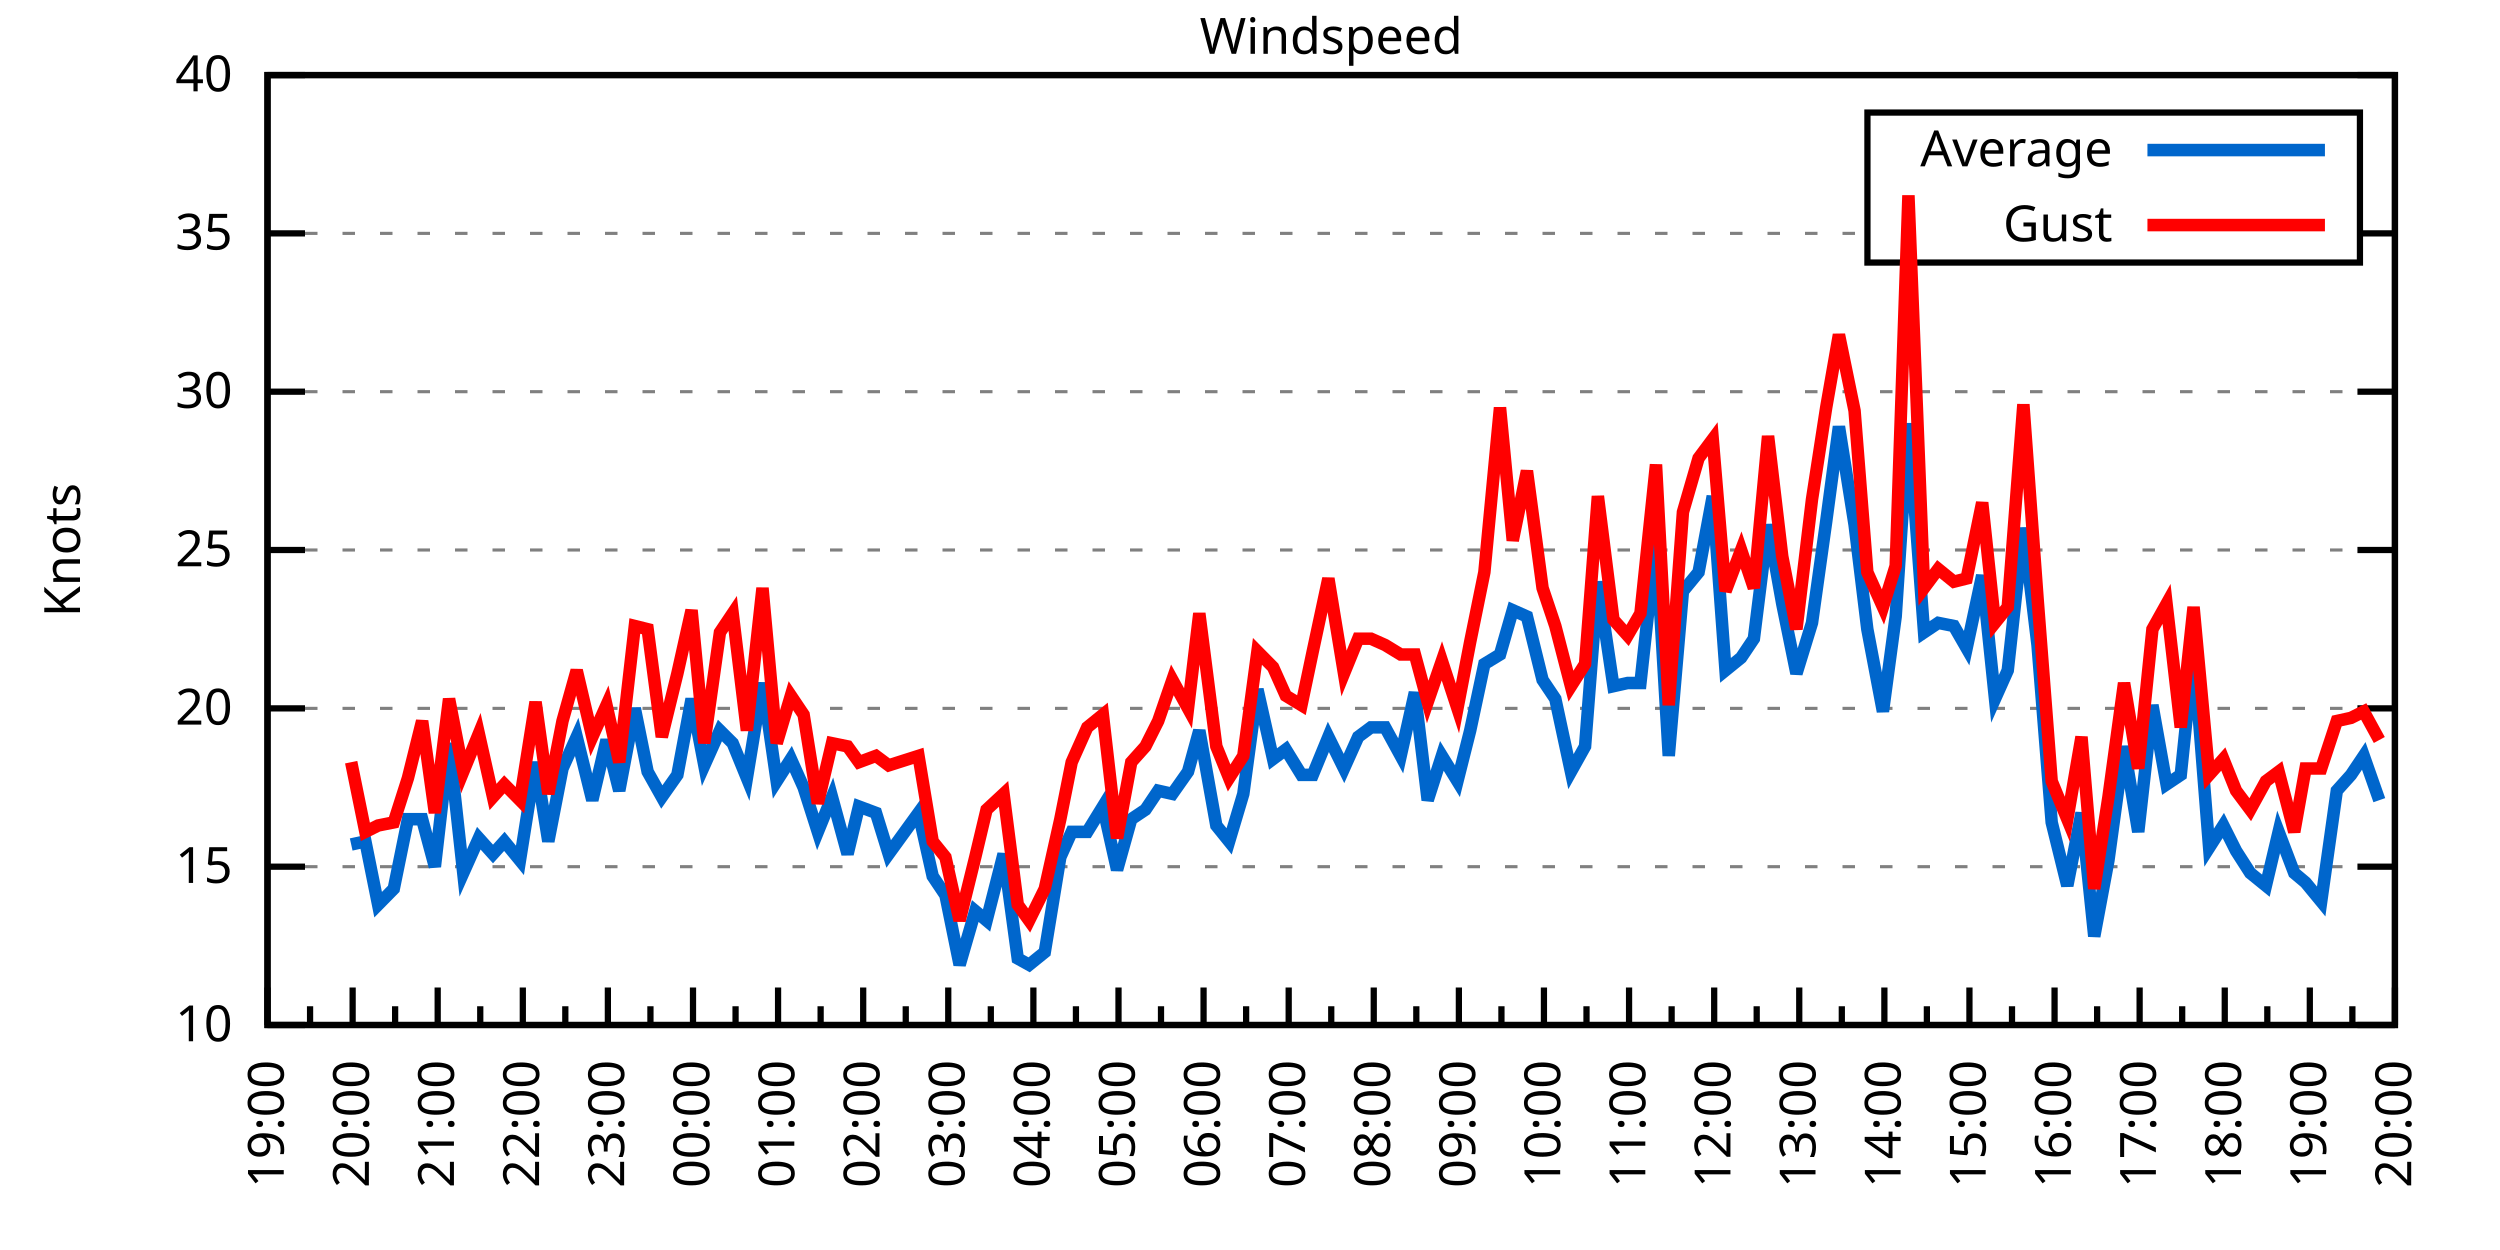
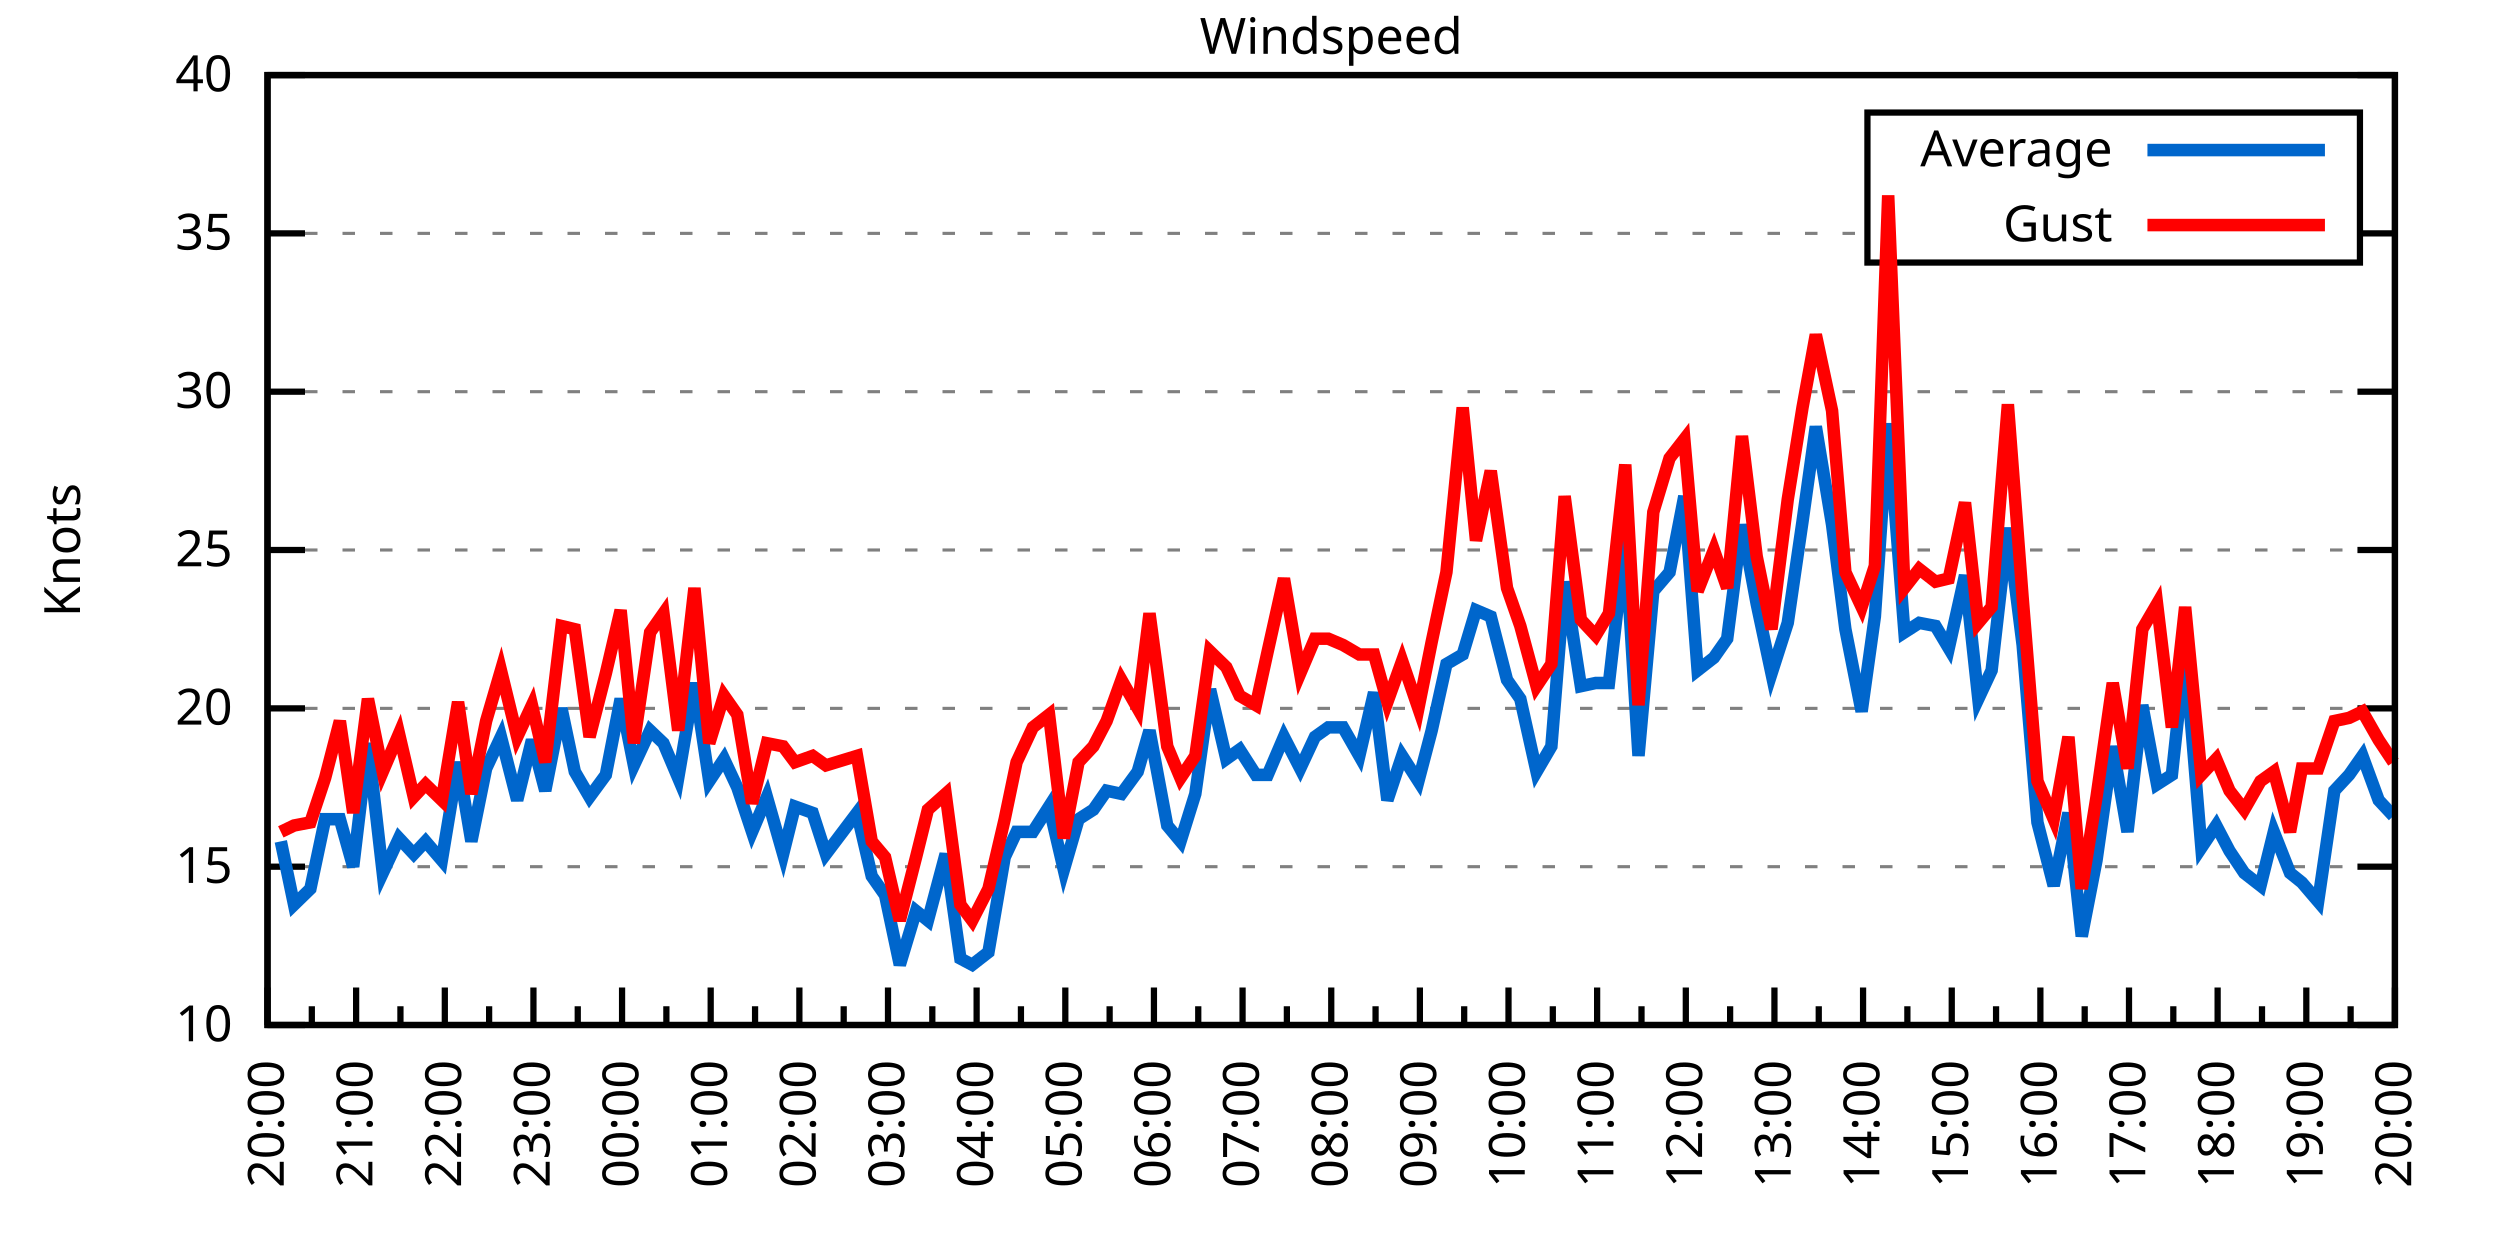
<svg xmlns="http://www.w3.org/2000/svg" xmlns:xlink="http://www.w3.org/1999/xlink" width="400" height="200" viewBox="0 0 400 200">
  <g id="gnuplot_canvas">
    <rect x="0" y="0" width="400" height="200" fill="none" />
    <defs>
      <circle id="gpDot" r="0.5" stroke-width="0.5" stroke="currentColor" />
      <path id="gpPt0" stroke-width="0.333" stroke="currentColor" d="M-1,0 h2 M0,-1 v2" />
      <path id="gpPt1" stroke-width="0.333" stroke="currentColor" d="M-1,-1 L1,1 M1,-1 L-1,1" />
      <path id="gpPt2" stroke-width="0.333" stroke="currentColor" d="M-1,0 L1,0 M0,-1 L0,1 M-1,-1 L1,1 M-1,1 L1,-1" />
      <rect id="gpPt3" stroke-width="0.333" stroke="currentColor" x="-1" y="-1" width="2" height="2" />
      <rect id="gpPt4" stroke-width="0.333" stroke="currentColor" fill="currentColor" x="-1" y="-1" width="2" height="2" />
      <circle id="gpPt5" stroke-width="0.333" stroke="currentColor" cx="0" cy="0" r="1" />
      <use xlink:href="#gpPt5" id="gpPt6" fill="currentColor" stroke="none" />
      <path id="gpPt7" stroke-width="0.333" stroke="currentColor" d="M0,-1.33 L-1.33,0.67 L1.33,0.67 z" />
      <use xlink:href="#gpPt7" id="gpPt8" fill="currentColor" stroke="none" />
      <use xlink:href="#gpPt7" id="gpPt9" stroke="currentColor" transform="rotate(180)" />
      <use xlink:href="#gpPt9" id="gpPt10" fill="currentColor" stroke="none" />
      <use xlink:href="#gpPt3" id="gpPt11" stroke="currentColor" transform="rotate(45)" />
      <use xlink:href="#gpPt11" id="gpPt12" fill="currentColor" stroke="none" />
      <path id="gpPt13" stroke-width="0.333" stroke="currentColor" d="M0,1.330 L1.265,0.411 L0.782,-1.067 L-0.782,-1.076 L-1.265,0.411 z" />
      <use xlink:href="#gpPt13" id="gpPt14" fill="currentColor" stroke="none" />
      <filter id="textbox" filterUnits="objectBoundingBox" x="0" y="0" height="1" width="1">
        <feFlood flood-color="white" flood-opacity="1" result="bgnd" />
        <feComposite in="SourceGraphic" in2="bgnd" operator="atop" />
      </filter>
      <filter id="greybox" filterUnits="objectBoundingBox" x="0" y="0" height="1" width="1">
        <feFlood flood-color="lightgrey" flood-opacity="1" result="grey" />
        <feComposite in="SourceGraphic" in2="grey" operator="atop" />
      </filter>
    </defs>
    <g fill="none" color="white" stroke="currentColor" stroke-width="1.00" stroke-linecap="butt" stroke-linejoin="miter">
</g>
    <g fill="none" color="black" stroke="currentColor" stroke-width="1.00" stroke-linecap="butt" stroke-linejoin="miter">
      <g stroke="none" shape-rendering="crispEdges">
        <polygon fill="rgb(255, 255, 255)" points="42.80,164.00 383.18,164.00 383.18,12.02 42.80,12.02 " />
      </g>
    </g>
    <g fill="none" color="black" stroke="currentColor" stroke-width="1.00" stroke-linecap="butt" stroke-linejoin="miter">
</g>
    <g fill="none" color="black" stroke="black" stroke-width="0.50" stroke-linecap="butt" stroke-linejoin="miter">
</g>
    <g fill="none" color="gray" stroke="currentColor" stroke-width="0.50" stroke-linecap="butt" stroke-linejoin="miter">
      <path stroke="gray" stroke-dasharray="2,4" class="gridline" d="M42.80,164.00 L383.19,164.00  " />
    </g>
    <g fill="none" color="gray" stroke="gray" stroke-width="1.00" stroke-linecap="butt" stroke-linejoin="miter">
</g>
    <g fill="none" color="black" stroke="currentColor" stroke-width="1.00" stroke-linecap="butt" stroke-linejoin="miter">
      <path stroke="black" d="M42.80,164.00 L48.80,164.00 M383.19,164.00 L377.19,164.00  " />
      <g transform="translate(37.20,166.60)" stroke="none" fill="black" font-family="Sans" font-size="8.00" text-anchor="end">
        <text>
          <tspan font-family="Sans"> 10</tspan>
        </text>
      </g>
    </g>
    <g fill="none" color="black" stroke="currentColor" stroke-width="1.00" stroke-linecap="butt" stroke-linejoin="miter">
</g>
    <g fill="none" color="black" stroke="black" stroke-width="0.50" stroke-linecap="butt" stroke-linejoin="miter">
</g>
    <g fill="none" color="gray" stroke="currentColor" stroke-width="0.50" stroke-linecap="butt" stroke-linejoin="miter">
      <path stroke="gray" stroke-dasharray="2,4" class="gridline" d="M42.80,138.67 L383.19,138.67  " />
    </g>
    <g fill="none" color="gray" stroke="gray" stroke-width="1.00" stroke-linecap="butt" stroke-linejoin="miter">
</g>
    <g fill="none" color="black" stroke="currentColor" stroke-width="1.00" stroke-linecap="butt" stroke-linejoin="miter">
      <path stroke="black" d="M42.80,138.67 L48.80,138.67 M383.19,138.67 L377.19,138.67  " />
      <g transform="translate(37.20,141.27)" stroke="none" fill="black" font-family="Sans" font-size="8.00" text-anchor="end">
        <text>
          <tspan font-family="Sans"> 15</tspan>
        </text>
      </g>
    </g>
    <g fill="none" color="black" stroke="currentColor" stroke-width="1.00" stroke-linecap="butt" stroke-linejoin="miter">
</g>
    <g fill="none" color="black" stroke="black" stroke-width="0.50" stroke-linecap="butt" stroke-linejoin="miter">
</g>
    <g fill="none" color="gray" stroke="currentColor" stroke-width="0.50" stroke-linecap="butt" stroke-linejoin="miter">
      <path stroke="gray" stroke-dasharray="2,4" class="gridline" d="M42.80,113.34 L383.19,113.34  " />
    </g>
    <g fill="none" color="gray" stroke="gray" stroke-width="1.00" stroke-linecap="butt" stroke-linejoin="miter">
</g>
    <g fill="none" color="black" stroke="currentColor" stroke-width="1.00" stroke-linecap="butt" stroke-linejoin="miter">
      <path stroke="black" d="M42.80,113.34 L48.80,113.34 M383.19,113.34 L377.19,113.34  " />
      <g transform="translate(37.20,115.94)" stroke="none" fill="black" font-family="Sans" font-size="8.00" text-anchor="end">
        <text>
          <tspan font-family="Sans"> 20</tspan>
        </text>
      </g>
    </g>
    <g fill="none" color="black" stroke="currentColor" stroke-width="1.00" stroke-linecap="butt" stroke-linejoin="miter">
</g>
    <g fill="none" color="black" stroke="black" stroke-width="0.50" stroke-linecap="butt" stroke-linejoin="miter">
</g>
    <g fill="none" color="gray" stroke="currentColor" stroke-width="0.50" stroke-linecap="butt" stroke-linejoin="miter">
      <path stroke="gray" stroke-dasharray="2,4" class="gridline" d="M42.80,88.00 L383.19,88.00  " />
    </g>
    <g fill="none" color="gray" stroke="gray" stroke-width="1.00" stroke-linecap="butt" stroke-linejoin="miter">
</g>
    <g fill="none" color="black" stroke="currentColor" stroke-width="1.00" stroke-linecap="butt" stroke-linejoin="miter">
      <path stroke="black" d="M42.80,88.00 L48.80,88.00 M383.19,88.00 L377.19,88.00  " />
      <g transform="translate(37.20,90.60)" stroke="none" fill="black" font-family="Sans" font-size="8.00" text-anchor="end">
        <text>
          <tspan font-family="Sans"> 25</tspan>
        </text>
      </g>
    </g>
    <g fill="none" color="black" stroke="currentColor" stroke-width="1.00" stroke-linecap="butt" stroke-linejoin="miter">
</g>
    <g fill="none" color="black" stroke="black" stroke-width="0.50" stroke-linecap="butt" stroke-linejoin="miter">
</g>
    <g fill="none" color="gray" stroke="currentColor" stroke-width="0.50" stroke-linecap="butt" stroke-linejoin="miter">
      <path stroke="gray" stroke-dasharray="2,4" class="gridline" d="M42.80,62.67 L383.19,62.67  " />
    </g>
    <g fill="none" color="gray" stroke="gray" stroke-width="1.00" stroke-linecap="butt" stroke-linejoin="miter">
</g>
    <g fill="none" color="black" stroke="currentColor" stroke-width="1.00" stroke-linecap="butt" stroke-linejoin="miter">
      <path stroke="black" d="M42.80,62.67 L48.80,62.67 M383.19,62.67 L377.19,62.67  " />
      <g transform="translate(37.20,65.27)" stroke="none" fill="black" font-family="Sans" font-size="8.00" text-anchor="end">
        <text>
          <tspan font-family="Sans"> 30</tspan>
        </text>
      </g>
    </g>
    <g fill="none" color="black" stroke="currentColor" stroke-width="1.00" stroke-linecap="butt" stroke-linejoin="miter">
</g>
    <g fill="none" color="black" stroke="black" stroke-width="0.50" stroke-linecap="butt" stroke-linejoin="miter">
</g>
    <g fill="none" color="gray" stroke="currentColor" stroke-width="0.50" stroke-linecap="butt" stroke-linejoin="miter">
      <path stroke="gray" stroke-dasharray="2,4" class="gridline" d="M42.80,37.34 L298.79,37.34 M377.59,37.34 L383.19,37.34  " />
    </g>
    <g fill="none" color="gray" stroke="gray" stroke-width="1.00" stroke-linecap="butt" stroke-linejoin="miter">
</g>
    <g fill="none" color="black" stroke="currentColor" stroke-width="1.00" stroke-linecap="butt" stroke-linejoin="miter">
      <path stroke="black" d="M42.80,37.34 L48.80,37.34 M383.19,37.34 L377.19,37.34  " />
      <g transform="translate(37.20,39.94)" stroke="none" fill="black" font-family="Sans" font-size="8.00" text-anchor="end">
        <text>
          <tspan font-family="Sans"> 35</tspan>
        </text>
      </g>
    </g>
    <g fill="none" color="black" stroke="currentColor" stroke-width="1.00" stroke-linecap="butt" stroke-linejoin="miter">
</g>
    <g fill="none" color="black" stroke="black" stroke-width="0.50" stroke-linecap="butt" stroke-linejoin="miter">
</g>
    <g fill="none" color="gray" stroke="currentColor" stroke-width="0.50" stroke-linecap="butt" stroke-linejoin="miter">
      <path stroke="gray" stroke-dasharray="2,4" class="gridline" d="M42.80,12.01 L383.19,12.01  " />
    </g>
    <g fill="none" color="gray" stroke="gray" stroke-width="1.00" stroke-linecap="butt" stroke-linejoin="miter">
</g>
    <g fill="none" color="black" stroke="currentColor" stroke-width="1.00" stroke-linecap="butt" stroke-linejoin="miter">
      <path stroke="black" d="M42.80,12.01 L48.80,12.01 M383.19,12.01 L377.19,12.01  " />
      <g transform="translate(37.20,14.61)" stroke="none" fill="black" font-family="Sans" font-size="8.00" text-anchor="end">
        <text>
          <tspan font-family="Sans"> 40</tspan>
        </text>
      </g>
    </g>
    <g fill="none" color="black" stroke="currentColor" stroke-width="1.00" stroke-linecap="butt" stroke-linejoin="miter">
      <path stroke="black" d="M42.80,164.00 L42.80,158.00  " />
      <g transform="translate(45.40,169.60) rotate(270)" stroke="none" fill="black" font-family="Sans" font-size="8.00" text-anchor="end">
        <text>
+           <tspan font-family="Sans">20:00</tspan>
+         </text>
+       </g>
+     </g>
+     <g fill="none" color="black" stroke="currentColor" stroke-width="1.00" stroke-linecap="butt" stroke-linejoin="miter">
+       <path stroke="black" d="M49.89,164.00 L49.89,161.00 M56.98,164.00 L56.98,158.00  " />
+       <g transform="translate(59.58,169.60) rotate(270)" stroke="none" fill="black" font-family="Sans" font-size="8.00" text-anchor="end">
+         <text>
+           <tspan font-family="Sans">21:00</tspan>
+         </text>
+       </g>
+     </g>
+     <g fill="none" color="black" stroke="currentColor" stroke-width="1.00" stroke-linecap="butt" stroke-linejoin="miter">
+       <path stroke="black" d="M64.07,164.00 L64.07,161.00 M71.17,164.00 L71.17,158.00  " />
+       <g transform="translate(73.77,169.60) rotate(270)" stroke="none" fill="black" font-family="Sans" font-size="8.00" text-anchor="end">
+         <text>
+           <tspan font-family="Sans">22:00</tspan>
+         </text>
+       </g>
+     </g>
+     <g fill="none" color="black" stroke="currentColor" stroke-width="1.00" stroke-linecap="butt" stroke-linejoin="miter">
+       <path stroke="black" d="M78.26,164.00 L78.26,161.00 M85.35,164.00 L85.35,158.00  " />
+       <g transform="translate(87.95,169.60) rotate(270)" stroke="none" fill="black" font-family="Sans" font-size="8.00" text-anchor="end">
+         <text>
+           <tspan font-family="Sans">23:00</tspan>
+         </text>
+       </g>
+     </g>
+     <g fill="none" color="black" stroke="currentColor" stroke-width="1.00" stroke-linecap="butt" stroke-linejoin="miter">
+       <path stroke="black" d="M92.44,164.00 L92.44,161.00 M99.53,164.00 L99.53,158.00  " />
+       <g transform="translate(102.13,169.60) rotate(270)" stroke="none" fill="black" font-family="Sans" font-size="8.00" text-anchor="end">
+         <text>
+           <tspan font-family="Sans">00:00</tspan>
+         </text>
+       </g>
+     </g>
+     <g fill="none" color="black" stroke="currentColor" stroke-width="1.00" stroke-linecap="butt" stroke-linejoin="miter">
+       <path stroke="black" d="M106.62,164.00 L106.62,161.00 M113.71,164.00 L113.71,158.00  " />
+       <g transform="translate(116.31,169.60) rotate(270)" stroke="none" fill="black" font-family="Sans" font-size="8.00" text-anchor="end">
+         <text>
+           <tspan font-family="Sans">01:00</tspan>
+         </text>
+       </g>
+     </g>
+     <g fill="none" color="black" stroke="currentColor" stroke-width="1.00" stroke-linecap="butt" stroke-linejoin="miter">
+       <path stroke="black" d="M120.81,164.00 L120.81,161.00 M127.90,164.00 L127.90,158.00  " />
+       <g transform="translate(130.50,169.60) rotate(270)" stroke="none" fill="black" font-family="Sans" font-size="8.00" text-anchor="end">
+         <text>
+           <tspan font-family="Sans">02:00</tspan>
+         </text>
+       </g>
+     </g>
+     <g fill="none" color="black" stroke="currentColor" stroke-width="1.00" stroke-linecap="butt" stroke-linejoin="miter">
+       <path stroke="black" d="M134.99,164.00 L134.99,161.00 M142.08,164.00 L142.08,158.00  " />
+       <g transform="translate(144.68,169.60) rotate(270)" stroke="none" fill="black" font-family="Sans" font-size="8.00" text-anchor="end">
+         <text>
+           <tspan font-family="Sans">03:00</tspan>
+         </text>
+       </g>
+     </g>
+     <g fill="none" color="black" stroke="currentColor" stroke-width="1.00" stroke-linecap="butt" stroke-linejoin="miter">
+       <path stroke="black" d="M149.17,164.00 L149.17,161.00 M156.26,164.00 L156.26,158.00  " />
+       <g transform="translate(158.86,169.60) rotate(270)" stroke="none" fill="black" font-family="Sans" font-size="8.00" text-anchor="end">
+         <text>
+           <tspan font-family="Sans">04:00</tspan>
+         </text>
+       </g>
+     </g>
+     <g fill="none" color="black" stroke="currentColor" stroke-width="1.00" stroke-linecap="butt" stroke-linejoin="miter">
+       <path stroke="black" d="M163.35,164.00 L163.35,161.00 M170.45,164.00 L170.45,158.00  " />
+       <g transform="translate(173.05,169.60) rotate(270)" stroke="none" fill="black" font-family="Sans" font-size="8.00" text-anchor="end">
+         <text>
+           <tspan font-family="Sans">05:00</tspan>
+         </text>
+       </g>
+     </g>
+     <g fill="none" color="black" stroke="currentColor" stroke-width="1.00" stroke-linecap="butt" stroke-linejoin="miter">
+       <path stroke="black" d="M177.54,164.00 L177.54,161.00 M184.63,164.00 L184.63,158.00  " />
+       <g transform="translate(187.23,169.60) rotate(270)" stroke="none" fill="black" font-family="Sans" font-size="8.00" text-anchor="end">
+         <text>
+           <tspan font-family="Sans">06:00</tspan>
+         </text>
+       </g>
+     </g>
+     <g fill="none" color="black" stroke="currentColor" stroke-width="1.00" stroke-linecap="butt" stroke-linejoin="miter">
+       <path stroke="black" d="M191.72,164.00 L191.72,161.00 M198.81,164.00 L198.81,158.00  " />
+       <g transform="translate(201.41,169.60) rotate(270)" stroke="none" fill="black" font-family="Sans" font-size="8.00" text-anchor="end">
+         <text>
+           <tspan font-family="Sans">07:00</tspan>
+         </text>
+       </g>
+     </g>
+     <g fill="none" color="black" stroke="currentColor" stroke-width="1.00" stroke-linecap="butt" stroke-linejoin="miter">
+       <path stroke="black" d="M205.90,164.00 L205.90,161.00 M213.00,164.00 L213.00,158.00  " />
+       <g transform="translate(215.60,169.60) rotate(270)" stroke="none" fill="black" font-family="Sans" font-size="8.00" text-anchor="end">
+         <text>
+           <tspan font-family="Sans">08:00</tspan>
+         </text>
+       </g>
+     </g>
+     <g fill="none" color="black" stroke="currentColor" stroke-width="1.00" stroke-linecap="butt" stroke-linejoin="miter">
+       <path stroke="black" d="M220.09,164.00 L220.09,161.00 M227.18,164.00 L227.18,158.00  " />
+       <g transform="translate(229.78,169.60) rotate(270)" stroke="none" fill="black" font-family="Sans" font-size="8.00" text-anchor="end">
+         <text>
+           <tspan font-family="Sans">09:00</tspan>
+         </text>
+       </g>
+     </g>
+     <g fill="none" color="black" stroke="currentColor" stroke-width="1.00" stroke-linecap="butt" stroke-linejoin="miter">
+       <path stroke="black" d="M234.27,164.00 L234.27,161.00 M241.36,164.00 L241.36,158.00  " />
+       <g transform="translate(243.96,169.60) rotate(270)" stroke="none" fill="black" font-family="Sans" font-size="8.00" text-anchor="end">
+         <text>
+           <tspan font-family="Sans">10:00</tspan>
+         </text>
+       </g>
+     </g>
+     <g fill="none" color="black" stroke="currentColor" stroke-width="1.00" stroke-linecap="butt" stroke-linejoin="miter">
+       <path stroke="black" d="M248.45,164.00 L248.45,161.00 M255.54,164.00 L255.54,158.00  " />
+       <g transform="translate(258.14,169.60) rotate(270)" stroke="none" fill="black" font-family="Sans" font-size="8.00" text-anchor="end">
+         <text>
+           <tspan font-family="Sans">11:00</tspan>
+         </text>
+       </g>
+     </g>
+     <g fill="none" color="black" stroke="currentColor" stroke-width="1.00" stroke-linecap="butt" stroke-linejoin="miter">
+       <path stroke="black" d="M262.64,164.00 L262.64,161.00 M269.73,164.00 L269.73,158.00  " />
+       <g transform="translate(272.33,169.60) rotate(270)" stroke="none" fill="black" font-family="Sans" font-size="8.00" text-anchor="end">
+         <text>
+           <tspan font-family="Sans">12:00</tspan>
+         </text>
+       </g>
+     </g>
+     <g fill="none" color="black" stroke="currentColor" stroke-width="1.00" stroke-linecap="butt" stroke-linejoin="miter">
+       <path stroke="black" d="M276.82,164.00 L276.82,161.00 M283.91,164.00 L283.91,158.00  " />
+       <g transform="translate(286.51,169.60) rotate(270)" stroke="none" fill="black" font-family="Sans" font-size="8.00" text-anchor="end">
+         <text>
+           <tspan font-family="Sans">13:00</tspan>
+         </text>
+       </g>
+     </g>
+     <g fill="none" color="black" stroke="currentColor" stroke-width="1.00" stroke-linecap="butt" stroke-linejoin="miter">
+       <path stroke="black" d="M291.00,164.00 L291.00,161.00 M298.09,164.00 L298.09,158.00  " />
+       <g transform="translate(300.69,169.60) rotate(270)" stroke="none" fill="black" font-family="Sans" font-size="8.00" text-anchor="end">
+         <text>
+           <tspan font-family="Sans">14:00</tspan>
+         </text>
+       </g>
+     </g>
+     <g fill="none" color="black" stroke="currentColor" stroke-width="1.00" stroke-linecap="butt" stroke-linejoin="miter">
+       <path stroke="black" d="M305.18,164.00 L305.18,161.00 M312.28,164.00 L312.28,158.00  " />
+       <g transform="translate(314.88,169.60) rotate(270)" stroke="none" fill="black" font-family="Sans" font-size="8.00" text-anchor="end">
+         <text>
+           <tspan font-family="Sans">15:00</tspan>
+         </text>
+       </g>
+     </g>
+     <g fill="none" color="black" stroke="currentColor" stroke-width="1.00" stroke-linecap="butt" stroke-linejoin="miter">
+       <path stroke="black" d="M319.37,164.00 L319.37,161.00 M326.46,164.00 L326.46,158.00  " />
+       <g transform="translate(329.06,169.60) rotate(270)" stroke="none" fill="black" font-family="Sans" font-size="8.00" text-anchor="end">
+         <text>
+           <tspan font-family="Sans">16:00</tspan>
+         </text>
+       </g>
+     </g>
+     <g fill="none" color="black" stroke="currentColor" stroke-width="1.00" stroke-linecap="butt" stroke-linejoin="miter">
+       <path stroke="black" d="M333.55,164.00 L333.55,161.00 M340.64,164.00 L340.64,158.00  " />
+       <g transform="translate(343.24,169.60) rotate(270)" stroke="none" fill="black" font-family="Sans" font-size="8.00" text-anchor="end">
+         <text>
+           <tspan font-family="Sans">17:00</tspan>
+         </text>
+       </g>
+     </g>
+     <g fill="none" color="black" stroke="currentColor" stroke-width="1.00" stroke-linecap="butt" stroke-linejoin="miter">
+       <path stroke="black" d="M347.73,164.00 L347.73,161.00 M354.82,164.00 L354.82,158.00  " />
+       <g transform="translate(357.42,169.60) rotate(270)" stroke="none" fill="black" font-family="Sans" font-size="8.00" text-anchor="end">
+         <text>
+           <tspan font-family="Sans">18:00</tspan>
+         </text>
+       </g>
+     </g>
+     <g fill="none" color="black" stroke="currentColor" stroke-width="1.00" stroke-linecap="butt" stroke-linejoin="miter">
+       <path stroke="black" d="M361.92,164.00 L361.92,161.00 M369.01,164.00 L369.01,158.00  " />
+       <g transform="translate(371.61,169.60) rotate(270)" stroke="none" fill="black" font-family="Sans" font-size="8.00" text-anchor="end">
+         <text>
          <tspan font-family="Sans">19:00</tspan>
        </text>
      </g>
    </g>
    <g fill="none" color="black" stroke="currentColor" stroke-width="1.00" stroke-linecap="butt" stroke-linejoin="miter">
-       <path stroke="black" d="M49.61,164.00 L49.61,161.00 M56.42,164.00 L56.42,158.00  " />
-       <g transform="translate(59.02,169.60) rotate(270)" stroke="none" fill="black" font-family="Sans" font-size="8.00" text-anchor="end">
-         <text>
-           <tspan font-family="Sans">20:00</tspan>
-         </text>
-       </g>
-     </g>
-     <g fill="none" color="black" stroke="currentColor" stroke-width="1.00" stroke-linecap="butt" stroke-linejoin="miter">
-       <path stroke="black" d="M63.22,164.00 L63.22,161.00 M70.03,164.00 L70.03,158.00  " />
-       <g transform="translate(72.63,169.60) rotate(270)" stroke="none" fill="black" font-family="Sans" font-size="8.00" text-anchor="end">
-         <text>
-           <tspan font-family="Sans">21:00</tspan>
-         </text>
-       </g>
-     </g>
-     <g fill="none" color="black" stroke="currentColor" stroke-width="1.00" stroke-linecap="butt" stroke-linejoin="miter">
-       <path stroke="black" d="M76.84,164.00 L76.84,161.00 M83.65,164.00 L83.65,158.00  " />
-       <g transform="translate(86.25,169.60) rotate(270)" stroke="none" fill="black" font-family="Sans" font-size="8.00" text-anchor="end">
-         <text>
-           <tspan font-family="Sans">22:00</tspan>
-         </text>
-       </g>
-     </g>
-     <g fill="none" color="black" stroke="currentColor" stroke-width="1.00" stroke-linecap="butt" stroke-linejoin="miter">
-       <path stroke="black" d="M90.45,164.00 L90.45,161.00 M97.26,164.00 L97.26,158.00  " />
-       <g transform="translate(99.86,169.60) rotate(270)" stroke="none" fill="black" font-family="Sans" font-size="8.00" text-anchor="end">
-         <text>
-           <tspan font-family="Sans">23:00</tspan>
-         </text>
-       </g>
-     </g>
-     <g fill="none" color="black" stroke="currentColor" stroke-width="1.00" stroke-linecap="butt" stroke-linejoin="miter">
-       <path stroke="black" d="M104.07,164.00 L104.07,161.00 M110.88,164.00 L110.88,158.00  " />
-       <g transform="translate(113.48,169.60) rotate(270)" stroke="none" fill="black" font-family="Sans" font-size="8.00" text-anchor="end">
-         <text>
-           <tspan font-family="Sans">00:00</tspan>
-         </text>
-       </g>
-     </g>
-     <g fill="none" color="black" stroke="currentColor" stroke-width="1.00" stroke-linecap="butt" stroke-linejoin="miter">
-       <path stroke="black" d="M117.69,164.00 L117.69,161.00 M124.49,164.00 L124.49,158.00  " />
-       <g transform="translate(127.09,169.60) rotate(270)" stroke="none" fill="black" font-family="Sans" font-size="8.00" text-anchor="end">
-         <text>
-           <tspan font-family="Sans">01:00</tspan>
-         </text>
-       </g>
-     </g>
-     <g fill="none" color="black" stroke="currentColor" stroke-width="1.00" stroke-linecap="butt" stroke-linejoin="miter">
-       <path stroke="black" d="M131.30,164.00 L131.30,161.00 M138.11,164.00 L138.11,158.00  " />
-       <g transform="translate(140.71,169.60) rotate(270)" stroke="none" fill="black" font-family="Sans" font-size="8.00" text-anchor="end">
-         <text>
-           <tspan font-family="Sans">02:00</tspan>
-         </text>
-       </g>
-     </g>
-     <g fill="none" color="black" stroke="currentColor" stroke-width="1.00" stroke-linecap="butt" stroke-linejoin="miter">
-       <path stroke="black" d="M144.92,164.00 L144.92,161.00 M151.72,164.00 L151.72,158.00  " />
-       <g transform="translate(154.32,169.60) rotate(270)" stroke="none" fill="black" font-family="Sans" font-size="8.00" text-anchor="end">
-         <text>
-           <tspan font-family="Sans">03:00</tspan>
-         </text>
-       </g>
-     </g>
-     <g fill="none" color="black" stroke="currentColor" stroke-width="1.00" stroke-linecap="butt" stroke-linejoin="miter">
-       <path stroke="black" d="M158.53,164.00 L158.53,161.00 M165.34,164.00 L165.34,158.00  " />
-       <g transform="translate(167.94,169.60) rotate(270)" stroke="none" fill="black" font-family="Sans" font-size="8.00" text-anchor="end">
-         <text>
-           <tspan font-family="Sans">04:00</tspan>
-         </text>
-       </g>
-     </g>
-     <g fill="none" color="black" stroke="currentColor" stroke-width="1.00" stroke-linecap="butt" stroke-linejoin="miter">
-       <path stroke="black" d="M172.15,164.00 L172.15,161.00 M178.96,164.00 L178.96,158.00  " />
-       <g transform="translate(181.56,169.60) rotate(270)" stroke="none" fill="black" font-family="Sans" font-size="8.00" text-anchor="end">
-         <text>
-           <tspan font-family="Sans">05:00</tspan>
-         </text>
-       </g>
-     </g>
-     <g fill="none" color="black" stroke="currentColor" stroke-width="1.00" stroke-linecap="butt" stroke-linejoin="miter">
-       <path stroke="black" d="M185.76,164.00 L185.76,161.00 M192.57,164.00 L192.57,158.00  " />
-       <g transform="translate(195.17,169.60) rotate(270)" stroke="none" fill="black" font-family="Sans" font-size="8.00" text-anchor="end">
-         <text>
-           <tspan font-family="Sans">06:00</tspan>
-         </text>
-       </g>
-     </g>
-     <g fill="none" color="black" stroke="currentColor" stroke-width="1.00" stroke-linecap="butt" stroke-linejoin="miter">
-       <path stroke="black" d="M199.38,164.00 L199.38,161.00 M206.19,164.00 L206.19,158.00  " />
-       <g transform="translate(208.79,169.60) rotate(270)" stroke="none" fill="black" font-family="Sans" font-size="8.00" text-anchor="end">
-         <text>
-           <tspan font-family="Sans">07:00</tspan>
-         </text>
-       </g>
-     </g>
-     <g fill="none" color="black" stroke="currentColor" stroke-width="1.00" stroke-linecap="butt" stroke-linejoin="miter">
-       <path stroke="black" d="M213.00,164.00 L213.00,161.00 M219.80,164.00 L219.80,158.00  " />
-       <g transform="translate(222.40,169.60) rotate(270)" stroke="none" fill="black" font-family="Sans" font-size="8.00" text-anchor="end">
-         <text>
-           <tspan font-family="Sans">08:00</tspan>
-         </text>
-       </g>
-     </g>
-     <g fill="none" color="black" stroke="currentColor" stroke-width="1.00" stroke-linecap="butt" stroke-linejoin="miter">
-       <path stroke="black" d="M226.61,164.00 L226.61,161.00 M233.42,164.00 L233.42,158.00  " />
-       <g transform="translate(236.02,169.60) rotate(270)" stroke="none" fill="black" font-family="Sans" font-size="8.00" text-anchor="end">
-         <text>
-           <tspan font-family="Sans">09:00</tspan>
-         </text>
-       </g>
-     </g>
-     <g fill="none" color="black" stroke="currentColor" stroke-width="1.00" stroke-linecap="butt" stroke-linejoin="miter">
-       <path stroke="black" d="M240.23,164.00 L240.23,161.00 M247.03,164.00 L247.03,158.00  " />
-       <g transform="translate(249.63,169.60) rotate(270)" stroke="none" fill="black" font-family="Sans" font-size="8.00" text-anchor="end">
-         <text>
-           <tspan font-family="Sans">10:00</tspan>
-         </text>
-       </g>
-     </g>
-     <g fill="none" color="black" stroke="currentColor" stroke-width="1.00" stroke-linecap="butt" stroke-linejoin="miter">
-       <path stroke="black" d="M253.84,164.00 L253.84,161.00 M260.65,164.00 L260.65,158.00  " />
-       <g transform="translate(263.25,169.60) rotate(270)" stroke="none" fill="black" font-family="Sans" font-size="8.00" text-anchor="end">
-         <text>
-           <tspan font-family="Sans">11:00</tspan>
-         </text>
-       </g>
-     </g>
-     <g fill="none" color="black" stroke="currentColor" stroke-width="1.00" stroke-linecap="butt" stroke-linejoin="miter">
-       <path stroke="black" d="M267.46,164.00 L267.46,161.00 M274.27,164.00 L274.27,158.00  " />
-       <g transform="translate(276.87,169.60) rotate(270)" stroke="none" fill="black" font-family="Sans" font-size="8.00" text-anchor="end">
-         <text>
-           <tspan font-family="Sans">12:00</tspan>
-         </text>
-       </g>
-     </g>
-     <g fill="none" color="black" stroke="currentColor" stroke-width="1.00" stroke-linecap="butt" stroke-linejoin="miter">
-       <path stroke="black" d="M281.07,164.00 L281.07,161.00 M287.88,164.00 L287.88,158.00  " />
-       <g transform="translate(290.48,169.60) rotate(270)" stroke="none" fill="black" font-family="Sans" font-size="8.00" text-anchor="end">
-         <text>
-           <tspan font-family="Sans">13:00</tspan>
-         </text>
-       </g>
-     </g>
-     <g fill="none" color="black" stroke="currentColor" stroke-width="1.00" stroke-linecap="butt" stroke-linejoin="miter">
-       <path stroke="black" d="M294.69,164.00 L294.69,161.00 M301.50,164.00 L301.50,158.00  " />
-       <g transform="translate(304.10,169.60) rotate(270)" stroke="none" fill="black" font-family="Sans" font-size="8.00" text-anchor="end">
-         <text>
-           <tspan font-family="Sans">14:00</tspan>
-         </text>
-       </g>
-     </g>
-     <g fill="none" color="black" stroke="currentColor" stroke-width="1.00" stroke-linecap="butt" stroke-linejoin="miter">
-       <path stroke="black" d="M308.30,164.00 L308.30,161.00 M315.11,164.00 L315.11,158.00  " />
-       <g transform="translate(317.71,169.60) rotate(270)" stroke="none" fill="black" font-family="Sans" font-size="8.00" text-anchor="end">
-         <text>
-           <tspan font-family="Sans">15:00</tspan>
-         </text>
-       </g>
-     </g>
-     <g fill="none" color="black" stroke="currentColor" stroke-width="1.00" stroke-linecap="butt" stroke-linejoin="miter">
-       <path stroke="black" d="M321.92,164.00 L321.92,161.00 M328.73,164.00 L328.73,158.00  " />
-       <g transform="translate(331.33,169.60) rotate(270)" stroke="none" fill="black" font-family="Sans" font-size="8.00" text-anchor="end">
-         <text>
-           <tspan font-family="Sans">16:00</tspan>
-         </text>
-       </g>
-     </g>
-     <g fill="none" color="black" stroke="currentColor" stroke-width="1.00" stroke-linecap="butt" stroke-linejoin="miter">
-       <path stroke="black" d="M335.54,164.00 L335.54,161.00 M342.34,164.00 L342.34,158.00  " />
-       <g transform="translate(344.94,169.60) rotate(270)" stroke="none" fill="black" font-family="Sans" font-size="8.00" text-anchor="end">
-         <text>
-           <tspan font-family="Sans">17:00</tspan>
-         </text>
-       </g>
-     </g>
-     <g fill="none" color="black" stroke="currentColor" stroke-width="1.00" stroke-linecap="butt" stroke-linejoin="miter">
-       <path stroke="black" d="M349.15,164.00 L349.15,161.00 M355.96,164.00 L355.96,158.00  " />
-       <g transform="translate(358.56,169.60) rotate(270)" stroke="none" fill="black" font-family="Sans" font-size="8.00" text-anchor="end">
-         <text>
-           <tspan font-family="Sans">18:00</tspan>
-         </text>
-       </g>
-     </g>
-     <g fill="none" color="black" stroke="currentColor" stroke-width="1.00" stroke-linecap="butt" stroke-linejoin="miter">
-       <path stroke="black" d="M362.77,164.00 L362.77,161.00 M369.57,164.00 L369.57,158.00  " />
-       <g transform="translate(372.17,169.60) rotate(270)" stroke="none" fill="black" font-family="Sans" font-size="8.00" text-anchor="end">
-         <text>
-           <tspan font-family="Sans">19:00</tspan>
-         </text>
-       </g>
-     </g>
-     <g fill="none" color="black" stroke="currentColor" stroke-width="1.00" stroke-linecap="butt" stroke-linejoin="miter">
-       <path stroke="black" d="M376.38,164.00 L376.38,161.00 M383.19,164.00 L383.19,158.00  " />
+       <path stroke="black" d="M376.10,164.00 L376.10,161.00 M383.19,164.00 L383.19,158.00  " />
      <g transform="translate(385.79,169.60) rotate(270)" stroke="none" fill="black" font-family="Sans" font-size="8.00" text-anchor="end">
        <text>
          <tspan font-family="Sans">20:00</tspan>
        </text>
      </g>
    </g>
    <g fill="none" color="black" stroke="currentColor" stroke-width="1.00" stroke-linecap="butt" stroke-linejoin="miter">
</g>
    <g fill="none" color="black" stroke="currentColor" stroke-width="1.00" stroke-linecap="butt" stroke-linejoin="miter">
      <path stroke="black" d="M42.80,12.01 L42.80,164.00 L383.19,164.00 L383.19,12.01 L42.80,12.01 Z  " />
    </g>
    <g fill="none" color="black" stroke="currentColor" stroke-width="1.00" stroke-linecap="butt" stroke-linejoin="miter">
      <g transform="translate(12.80,88.01) rotate(270)" stroke="none" fill="black" font-family="Sans" font-size="8.00" text-anchor="middle">
        <text>
          <tspan font-family="Sans">Knots</tspan>
        </text>
      </g>
    </g>
    <g fill="none" color="black" stroke="currentColor" stroke-width="1.00" stroke-linecap="butt" stroke-linejoin="miter">
</g>
    <g fill="none" color="black" stroke="currentColor" stroke-width="1.00" stroke-linecap="butt" stroke-linejoin="miter">
      <path stroke="black" d="M298.79,42.01 L298.79,18.01 L377.59,18.01 L377.59,42.01 L298.79,42.01 Z  " />
    </g>
    <g id="Windspeed_plot_1">
      <g fill="none" color="white" stroke="black" stroke-width="2.00" stroke-linecap="butt" stroke-linejoin="miter">
</g>
      <g fill="none" color="black" stroke="currentColor" stroke-width="2.00" stroke-linecap="butt" stroke-linejoin="miter">
        <g transform="translate(337.99,26.61)" stroke="none" fill="black" font-family="Sans" font-size="8.00" text-anchor="end">
          <text>
            <tspan font-family="Sans">Average</tspan>
          </text>
        </g>
      </g>
      <g fill="none" color="black" stroke="currentColor" stroke-width="2.00" stroke-linecap="butt" stroke-linejoin="miter">
-         <path stroke="rgb(  0, 102, 204)" d="M343.59,24.01 L371.99,24.01 M56.19,135.12 L58.46,134.62 L60.50,144.75 L63.00,142.21 L65.27,131.07 L67.54,131.07   L69.58,138.67 L71.85,118.91 L74.12,139.68 L76.61,134.11 L78.88,136.64 L80.70,134.62 L83.19,137.66 L85.69,121.95   L87.73,134.62 L90.00,122.96 L92.27,117.90 L94.77,128.03 L97.04,118.40 L99.08,126.51 L101.57,113.34 L103.62,123.47   L105.89,127.52 L108.38,123.98 L110.65,111.82 L112.69,122.46 L115.19,116.88 L117.23,118.91 L119.50,124.48 L122.00,109.28   L124.27,124.99 L126.54,121.44 L128.58,126.00 L130.85,133.10 L133.12,127.52 L135.61,136.64 L137.43,129.04 L140.15,130.06   L142.19,136.64 L146.96,130.06 L149.23,140.19 L151.27,143.23 L153.54,154.37 L156.04,145.76 L157.85,147.28 L160.57,136.64   L162.84,153.36 L164.66,154.37 L167.16,152.35 L169.65,137.15 L171.47,133.10 L173.96,133.10 L176.46,129.04 L178.73,139.17   L181.00,131.07 L183.27,129.55 L185.31,126.51 L187.58,127.02 L190.08,123.47 L191.89,116.88 L194.61,132.08 L196.66,134.62   L198.93,127.02 L201.19,110.30 L203.69,121.44 L205.73,119.92 L208.23,123.98 L210.04,123.98 L212.54,117.90 L215.04,122.96   L217.31,117.90 L219.35,116.38 L221.62,116.38 L224.11,120.94 L226.38,110.80 L228.43,128.03 L230.70,120.94 L233.19,124.99   L235.23,116.88 L237.50,106.24 L240.00,104.72 L242.04,97.63 L244.31,98.64 L246.81,108.78 L248.85,111.82 L251.35,123.47   L253.61,119.42 L255.66,93.07 L258.15,109.79 L260.42,109.28 L262.47,109.28 L264.96,86.49 L267.00,120.94 L269.27,94.59   L271.77,91.55 L274.04,79.39 L276.08,107.26 L278.58,105.23 L280.62,102.19 L282.89,83.95 L285.16,96.62 L287.43,107.76   L289.92,99.66 L292.19,83.45 L294.23,68.25 L296.73,83.95 L298.77,100.67 L301.27,113.84 L303.31,98.64 L305.35,67.74   L307.85,101.18 L310.12,99.66 L312.62,100.16 L314.66,103.71 L317.15,92.06 L319.20,111.82 L321.24,107.26 L323.74,84.46   L326.00,103.20 L328.27,131.58 L330.77,141.71 L333.04,130.06 L335.08,149.81 L337.35,137.66 L339.85,119.42 L342.12,133.10   L344.39,112.83 L346.65,125.50 L348.92,123.98 L350.97,104.22 L353.46,135.63 L355.73,132.08 L357.77,136.14 L360.04,139.68   L362.54,141.71 L364.58,133.10 L367.08,139.68 L368.89,141.20 L371.39,144.24 L373.89,126.51 L376.16,123.98 L378.20,120.94   L380.69,128.03  " />
+         <path stroke="rgb(  0, 102, 204)" d="M343.59,24.01 L371.99,24.01 M44.93,134.62 L47.05,144.75 L49.66,142.21 L52.02,131.07 L54.38,131.07 L56.51,138.67   L58.87,118.91 L61.24,139.68 L63.84,134.11 L66.20,136.64 L68.09,134.62 L70.69,137.66 L73.29,121.95 L75.42,134.62   L77.78,122.96 L80.15,117.90 L82.75,128.03 L85.11,118.40 L87.24,126.51 L89.84,113.34 L91.97,123.47 L94.33,127.52   L96.93,123.98 L99.30,111.82 L101.42,122.46 L104.02,116.88 L106.15,118.91 L108.51,124.48 L111.11,109.28 L113.48,124.99   L115.84,121.44 L117.97,126.00 L120.33,133.10 L122.70,127.52 L125.30,136.64 L127.19,129.04 L130.02,130.06 L132.15,136.64   L137.12,130.06 L139.48,140.19 L141.61,143.23 L143.97,154.37 L146.57,145.76 L148.46,147.28 L151.30,136.64 L153.66,153.36   L155.55,154.37 L158.15,152.35 L160.75,137.15 L162.65,133.10 L165.25,133.10 L167.85,129.04 L170.21,139.17 L172.57,131.07   L174.94,129.55 L177.06,126.51 L179.43,127.02 L182.03,123.47 L183.92,116.88 L186.76,132.08 L188.88,134.62 L191.25,127.02   L193.61,110.30 L196.21,121.44 L198.34,119.92 L200.94,123.98 L202.83,123.98 L205.43,117.90 L208.03,122.96 L210.39,117.90   L212.52,116.38 L214.89,116.38 L217.49,120.94 L219.85,110.80 L221.98,128.03 L224.34,120.94 L226.94,124.99 L229.07,116.88   L231.43,106.24 L234.03,104.72 L236.16,97.63 L238.52,98.64 L241.12,108.78 L243.25,111.82 L245.85,123.47 L248.22,119.42   L250.34,93.07 L252.94,109.79 L255.31,109.28 L257.43,109.28 L260.04,86.49 L262.16,120.94 L264.53,94.59 L267.13,91.55   L269.49,79.39 L271.62,107.26 L274.22,105.23 L276.35,102.19 L278.71,83.95 L281.07,96.62 L283.44,107.76 L286.04,99.66   L288.40,83.45 L290.53,68.25 L293.13,83.95 L295.26,100.67 L297.86,113.84 L299.98,98.64 L302.11,67.74 L304.71,101.18   L307.08,99.66 L309.68,100.16 L311.80,103.71 L314.40,92.06 L316.53,111.82 L318.66,107.26 L321.26,84.46 L323.62,103.20   L325.99,131.58 L328.59,141.71 L330.95,130.06 L333.08,149.81 L335.44,137.66 L338.04,119.42 L340.40,133.10 L342.77,112.83   L345.13,125.50 L347.50,123.98 L349.62,104.22 L352.22,135.63 L354.59,132.08 L356.72,136.14 L359.08,139.68 L361.68,141.71   L363.81,133.10 L366.41,139.68 L368.30,141.20 L370.90,144.24 L373.50,126.51 L375.86,123.98 L377.99,120.94 L380.59,128.03   L382.95,130.56  " />
      </g>
    </g>
    <g id="Windspeed_plot_2">
      <g fill="none" color="black" stroke="currentColor" stroke-width="2.00" stroke-linecap="butt" stroke-linejoin="miter">
        <g transform="translate(337.99,38.61)" stroke="none" fill="black" font-family="Sans" font-size="8.00" text-anchor="end">
          <text>
            <tspan font-family="Sans">Gust</tspan>
          </text>
        </g>
      </g>
      <g fill="none" color="black" stroke="currentColor" stroke-width="2.00" stroke-linecap="butt" stroke-linejoin="miter">
-         <path stroke="rgb(255,   0,   0)" d="M343.59,36.01 L371.99,36.01 M56.19,121.95 L58.46,133.10 L60.50,132.08 L63.00,131.58 L65.27,124.48 L67.54,115.36   L69.58,130.06 L71.85,111.82 L74.12,123.47 L76.61,117.39 L78.88,127.52 L80.70,125.50 L83.19,128.03 L85.69,112.32   L87.73,127.02 L90.00,115.36 L92.27,107.26 L94.77,117.90 L97.04,112.83 L99.08,121.95 L101.57,100.16 L103.62,100.67   L105.89,117.90 L108.38,107.76 L110.65,97.63 L112.69,118.91 L115.19,101.18 L117.23,98.14 L119.50,116.88 L122.00,94.08   L124.27,118.91 L126.54,111.31 L128.58,114.35 L130.85,128.54 L133.12,118.91 L135.61,119.42 L137.43,121.95 L140.15,120.94   L142.19,122.46 L146.96,120.94 L149.23,134.62 L151.27,137.15 L153.54,147.28 L156.04,137.15 L157.85,129.55 L160.57,127.02   L162.84,144.75 L164.66,147.28 L167.16,142.21 L169.65,131.07 L171.47,121.95 L173.96,116.38 L176.46,114.35 L178.73,134.11   L181.00,121.95 L183.27,119.42 L185.31,115.36 L187.58,108.78 L190.08,113.34 L191.89,98.14 L194.61,119.42 L196.66,124.48   L198.93,120.94 L201.19,104.22 L203.69,106.75 L205.73,111.31 L208.23,112.83 L210.04,104.22 L212.54,92.56 L215.04,107.76   L217.31,102.19 L219.35,102.19 L221.62,103.20 L224.11,104.72 L226.38,104.72 L228.43,112.32 L230.70,105.74 L233.19,113.34   L235.23,102.70 L237.50,91.55 L240.00,65.21 L242.04,86.49 L244.31,75.34 L246.81,94.08 L248.85,100.16 L251.35,109.79   L253.61,106.24 L255.66,79.39 L258.15,99.15 L260.42,101.68 L262.47,98.14 L264.96,74.33 L267.00,112.83 L269.27,81.93   L271.77,73.31 L274.04,70.27 L276.08,94.59 L278.58,88.00 L280.62,94.08 L282.89,69.77 L285.16,89.02 L287.43,100.67   L289.92,79.90 L292.19,65.21 L294.23,53.55 L296.73,65.71 L298.77,91.55 L301.27,97.12 L303.31,90.54 L305.35,31.26   L307.85,94.08 L310.12,91.04 L312.62,93.07 L314.66,92.56 L317.15,80.41 L319.20,99.66 L321.24,97.12 L323.74,64.70   L326.00,95.60 L328.27,124.99 L330.77,131.07 L333.04,117.90 L335.08,142.21 L337.35,127.52 L339.85,109.28 L342.12,122.96   L344.39,100.67 L346.65,96.62 L348.92,116.38 L350.97,97.12 L353.46,123.98 L355.73,121.44 L357.77,126.51 L360.04,129.55   L362.54,124.99 L364.58,123.47 L367.08,133.10 L368.89,122.96 L371.39,122.96 L373.89,115.36 L376.16,114.86 L378.20,113.84   L380.69,118.40  " />
+         <path stroke="rgb(255,   0,   0)" d="M343.59,36.01 L371.99,36.01 M44.93,133.10 L47.05,132.08 L49.66,131.58 L52.02,124.48 L54.38,115.36 L56.51,130.06   L58.87,111.82 L61.24,123.47 L63.84,117.39 L66.20,127.52 L68.09,125.50 L70.69,128.03 L73.29,112.32 L75.42,127.02   L77.78,115.36 L80.15,107.26 L82.75,117.90 L85.11,112.83 L87.24,121.95 L89.84,100.16 L91.97,100.67 L94.33,117.90   L96.93,107.76 L99.30,97.63 L101.42,118.91 L104.02,101.18 L106.15,98.14 L108.51,116.88 L111.11,94.08 L113.48,118.91   L115.84,111.31 L117.97,114.35 L120.33,128.54 L122.70,118.91 L125.30,119.42 L127.19,121.95 L130.02,120.94 L132.15,122.46   L137.12,120.94 L139.48,134.62 L141.61,137.15 L143.97,147.28 L146.57,137.15 L148.46,129.55 L151.30,127.02 L153.66,144.75   L155.55,147.28 L158.15,142.21 L160.75,131.07 L162.65,121.95 L165.25,116.38 L167.85,114.35 L170.21,134.11 L172.57,121.95   L174.94,119.42 L177.06,115.36 L179.43,108.78 L182.03,113.34 L183.92,98.14 L186.76,119.42 L188.88,124.48 L191.25,120.94   L193.61,104.22 L196.21,106.75 L198.34,111.31 L200.94,112.83 L202.83,104.22 L205.43,92.56 L208.03,107.76 L210.39,102.19   L212.52,102.19 L214.89,103.20 L217.49,104.72 L219.85,104.72 L221.98,112.32 L224.34,105.74 L226.94,113.34 L229.07,102.70   L231.43,91.55 L234.03,65.21 L236.16,86.49 L238.52,75.34 L241.12,94.08 L243.25,100.16 L245.85,109.79 L248.22,106.24   L250.34,79.39 L252.94,99.15 L255.31,101.68 L257.43,98.14 L260.04,74.33 L262.16,112.83 L264.53,81.93 L267.13,73.31   L269.49,70.27 L271.62,94.59 L274.22,88.00 L276.35,94.08 L278.71,69.77 L281.07,89.02 L283.44,100.67 L286.04,79.90   L288.40,65.21 L290.53,53.55 L293.13,65.71 L295.26,91.55 L297.86,97.12 L299.98,90.54 L302.11,31.26 L304.71,94.08   L307.08,91.04 L309.68,93.07 L311.80,92.56 L314.40,80.41 L316.53,99.66 L318.66,97.12 L321.26,64.70 L323.62,95.60   L325.99,124.99 L328.59,131.07 L330.95,117.90 L333.08,142.21 L335.44,127.52 L338.04,109.28 L340.40,122.96 L342.77,100.67   L345.13,96.62 L347.50,116.38 L349.62,97.12 L352.22,123.98 L354.59,121.44 L356.72,126.51 L359.08,129.55 L361.68,124.99   L363.81,123.47 L366.41,133.10 L368.30,122.96 L370.90,122.96 L373.50,115.36 L375.86,114.86 L377.99,113.84 L380.59,118.40   L382.95,121.95  " />
      </g>
    </g>
    <g fill="none" color="black" stroke="currentColor" stroke-width="2.00" stroke-linecap="butt" stroke-linejoin="miter">
</g>
    <g fill="none" color="black" stroke="black" stroke-width="1.00" stroke-linecap="butt" stroke-linejoin="miter">
</g>
    <g fill="none" color="black" stroke="currentColor" stroke-width="1.00" stroke-linecap="butt" stroke-linejoin="miter">
      <path stroke="black" d="M42.80,12.01 L42.80,164.00 L383.19,164.00 L383.19,12.01 L42.80,12.01 Z  " />
    </g>
    <g fill="none" color="black" stroke="currentColor" stroke-width="1.00" stroke-linecap="butt" stroke-linejoin="miter">
      <g transform="translate(212.99,8.61)" stroke="none" fill="black" font-family="Sans" font-size="8.00" text-anchor="middle">
        <text>
          <tspan font-family="Sans">Windspeed</tspan>
        </text>
      </g>
    </g>
    <g fill="none" color="black" stroke="currentColor" stroke-width="1.00" stroke-linecap="butt" stroke-linejoin="miter">
</g>
  </g>
</svg>
